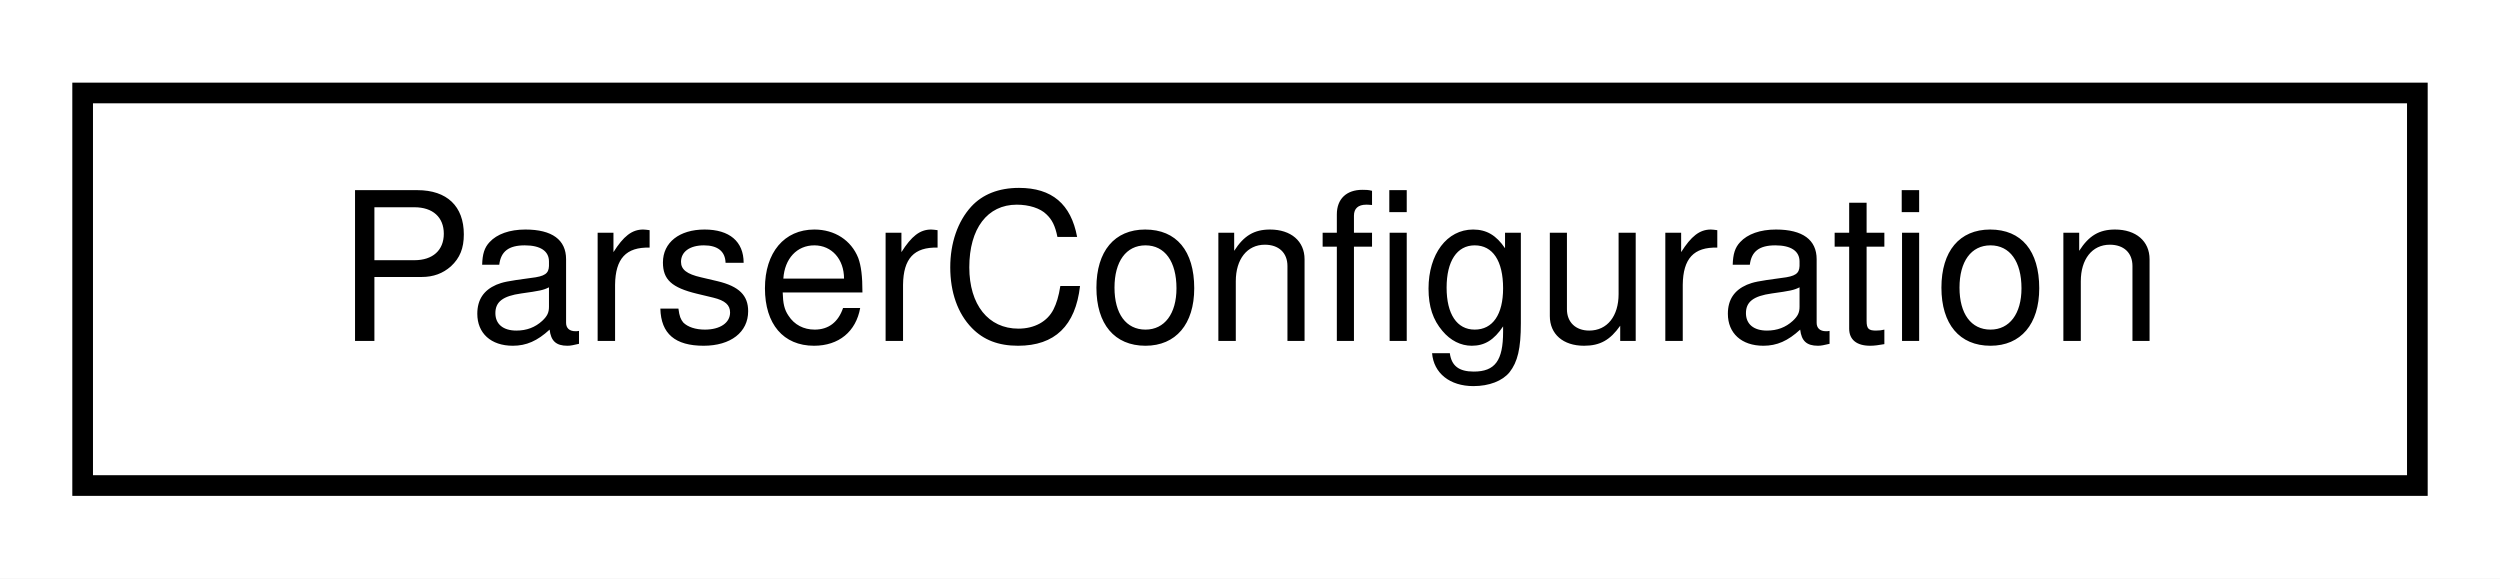
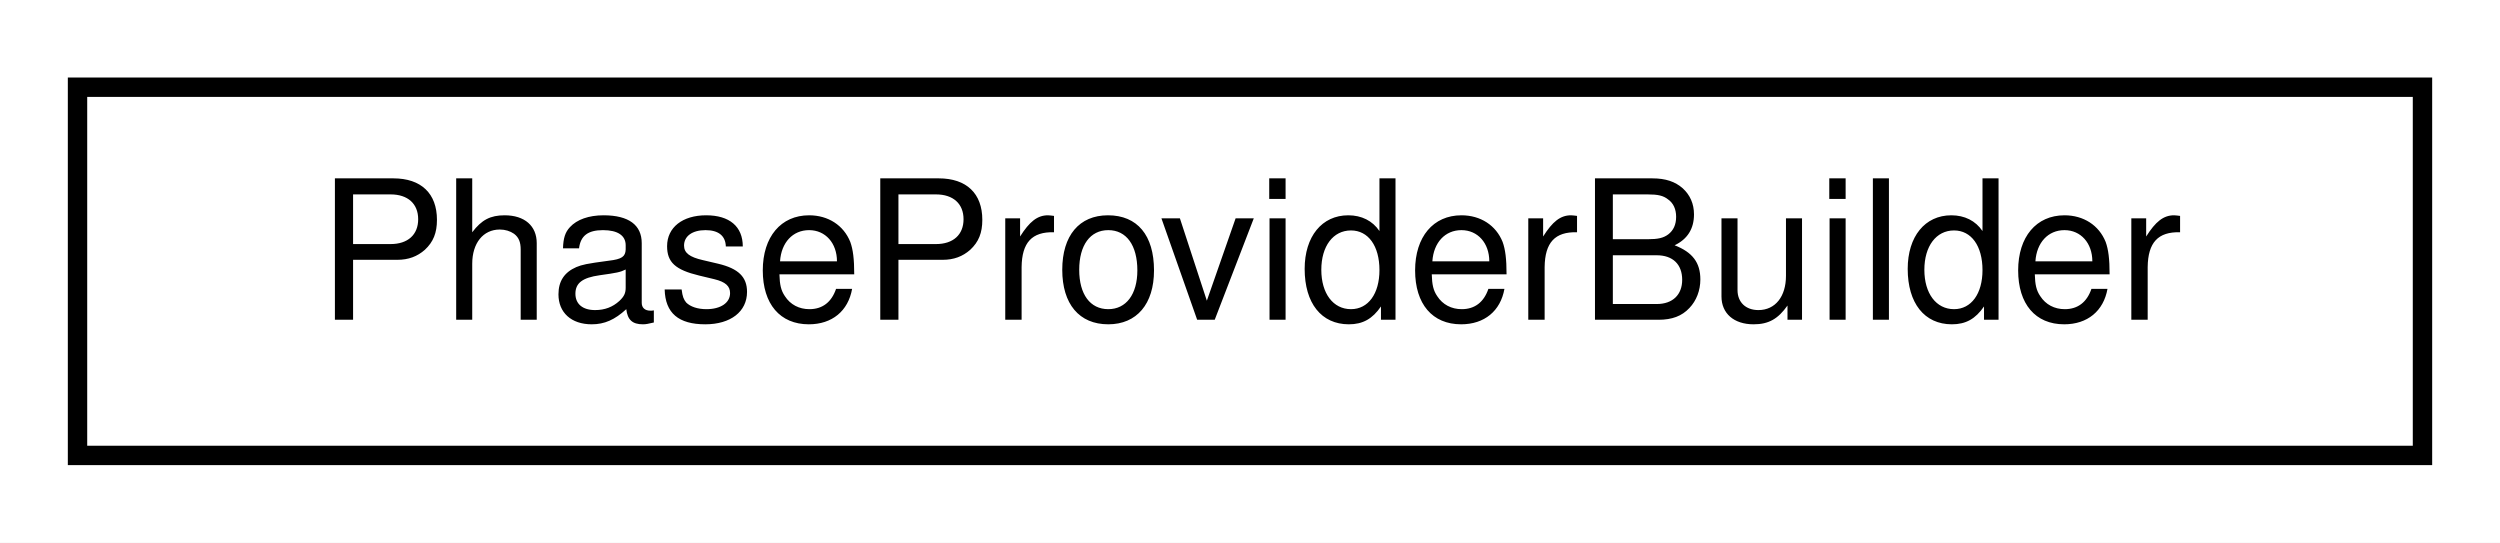
- <svg xmlns="http://www.w3.org/2000/svg" xmlns:xlink="http://www.w3.org/1999/xlink" width="121pt" height="28pt" viewBox="0.00 0.00 121.00 28.00">
+ <svg xmlns="http://www.w3.org/2000/svg" xmlns:xlink="http://www.w3.org/1999/xlink" width="129pt" height="28pt" viewBox="0.00 0.00 129.00 28.00">
  <g id="graph0" class="graph" transform="scale(1 1) rotate(0) translate(4 24)">
-     <polygon fill="white" stroke="transparent" points="-4,4 -4,-24 117,-24 117,4 -4,4" />
+     <polygon fill="white" stroke="transparent" points="-4,4 -4,-24 125,-24 125,4 -4,4" />
    <g id="node1" class="node">
      <g id="a_node1">
-         <a xlink:href="structmalidrive_1_1xodr_1_1_parser_configuration.html" target="_top" xlink:title="Holds the configuration for the parser.">
-           <polygon fill="white" stroke="black" points="0,-0.5 0,-19.5 113,-19.5 113,-0.5 0,-0.5" />
-           <text text-anchor="middle" x="56.5" y="-7.5" font-family="Helvetica,sans-Serif" font-size="10.00">ParserConfiguration</text>
+         <a xlink:href="classmalidrive_1_1builder_1_1_phase_provider_builder.html" target="_top" xlink:title="Functor to build a ManualPhaseProvider.">
+           <polygon fill="white" stroke="black" points="0,-0.5 0,-19.5 121,-19.5 121,-0.5 0,-0.5" />
+           <text text-anchor="middle" x="60.5" y="-7.5" font-family="Helvetica,sans-Serif" font-size="10.00">PhaseProviderBuilder</text>
        </a>
      </g>
    </g>
  </g>
</svg>
